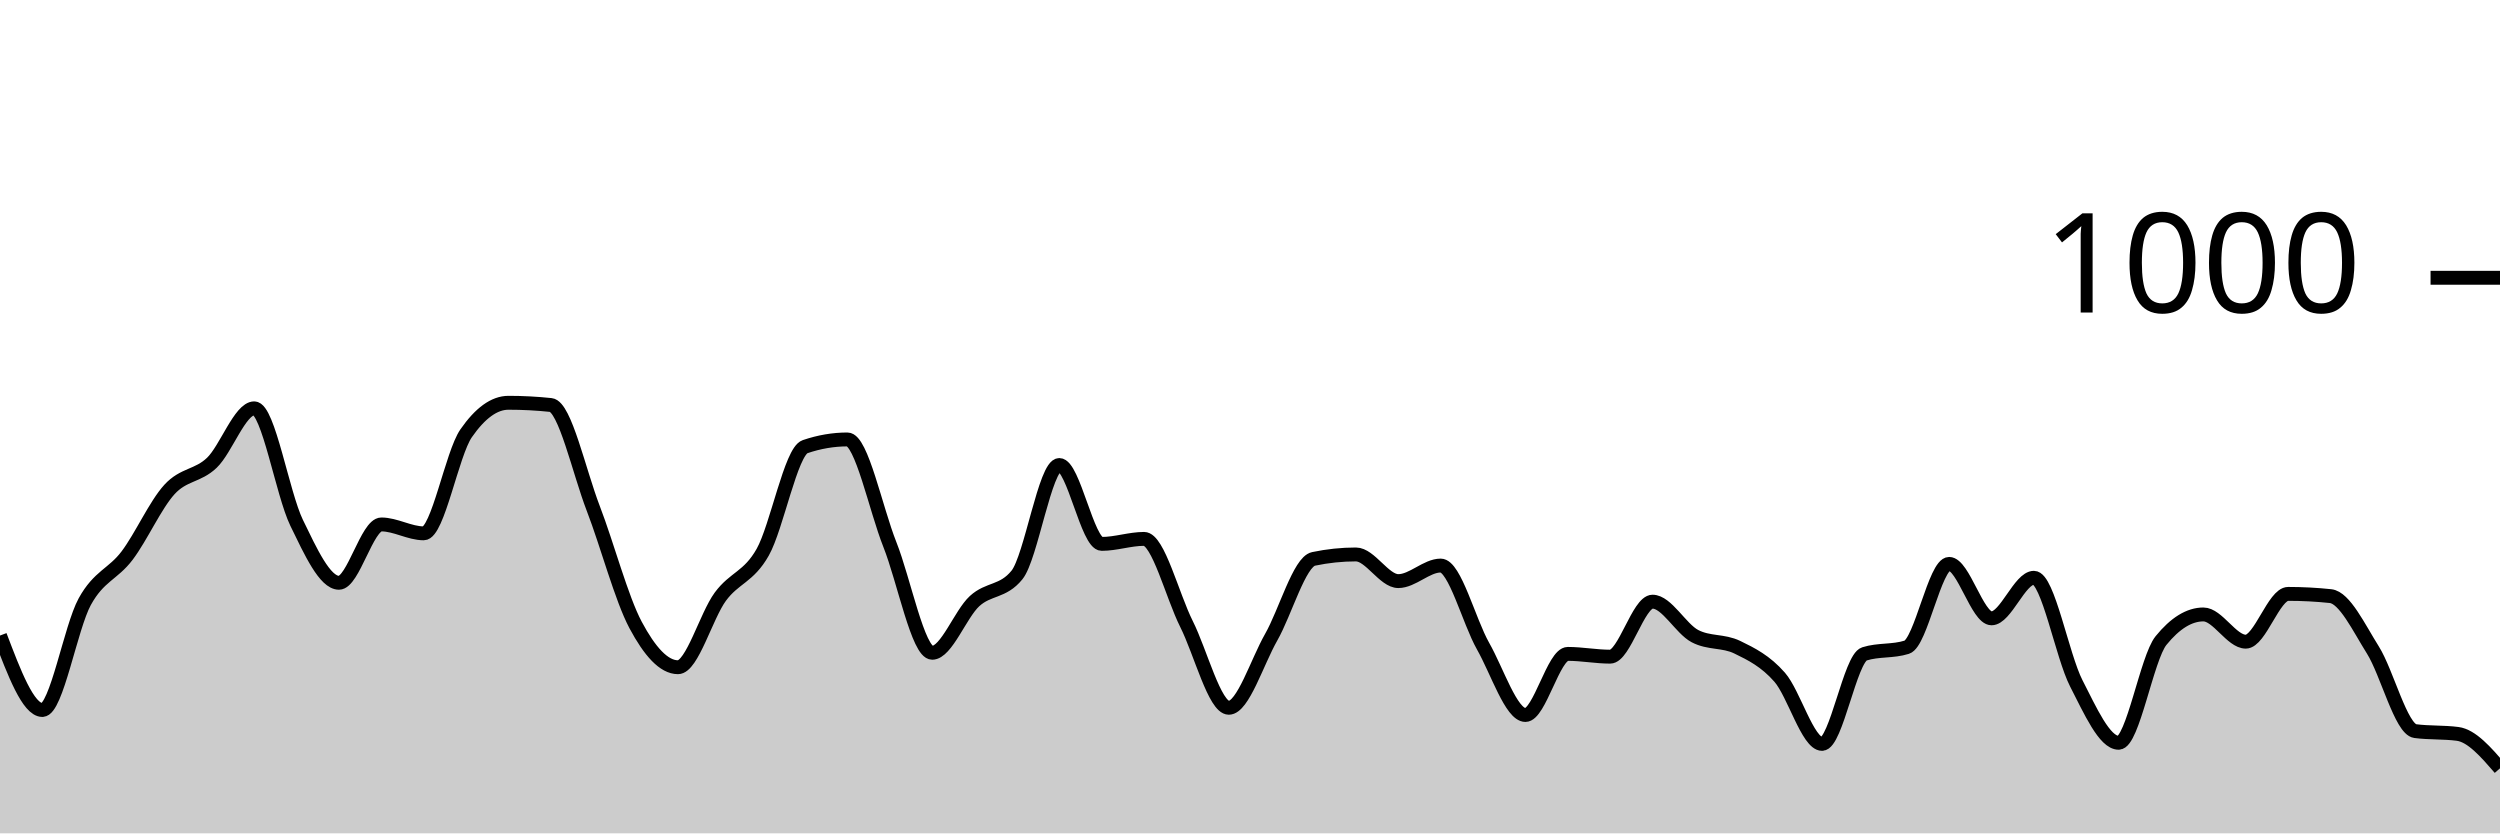
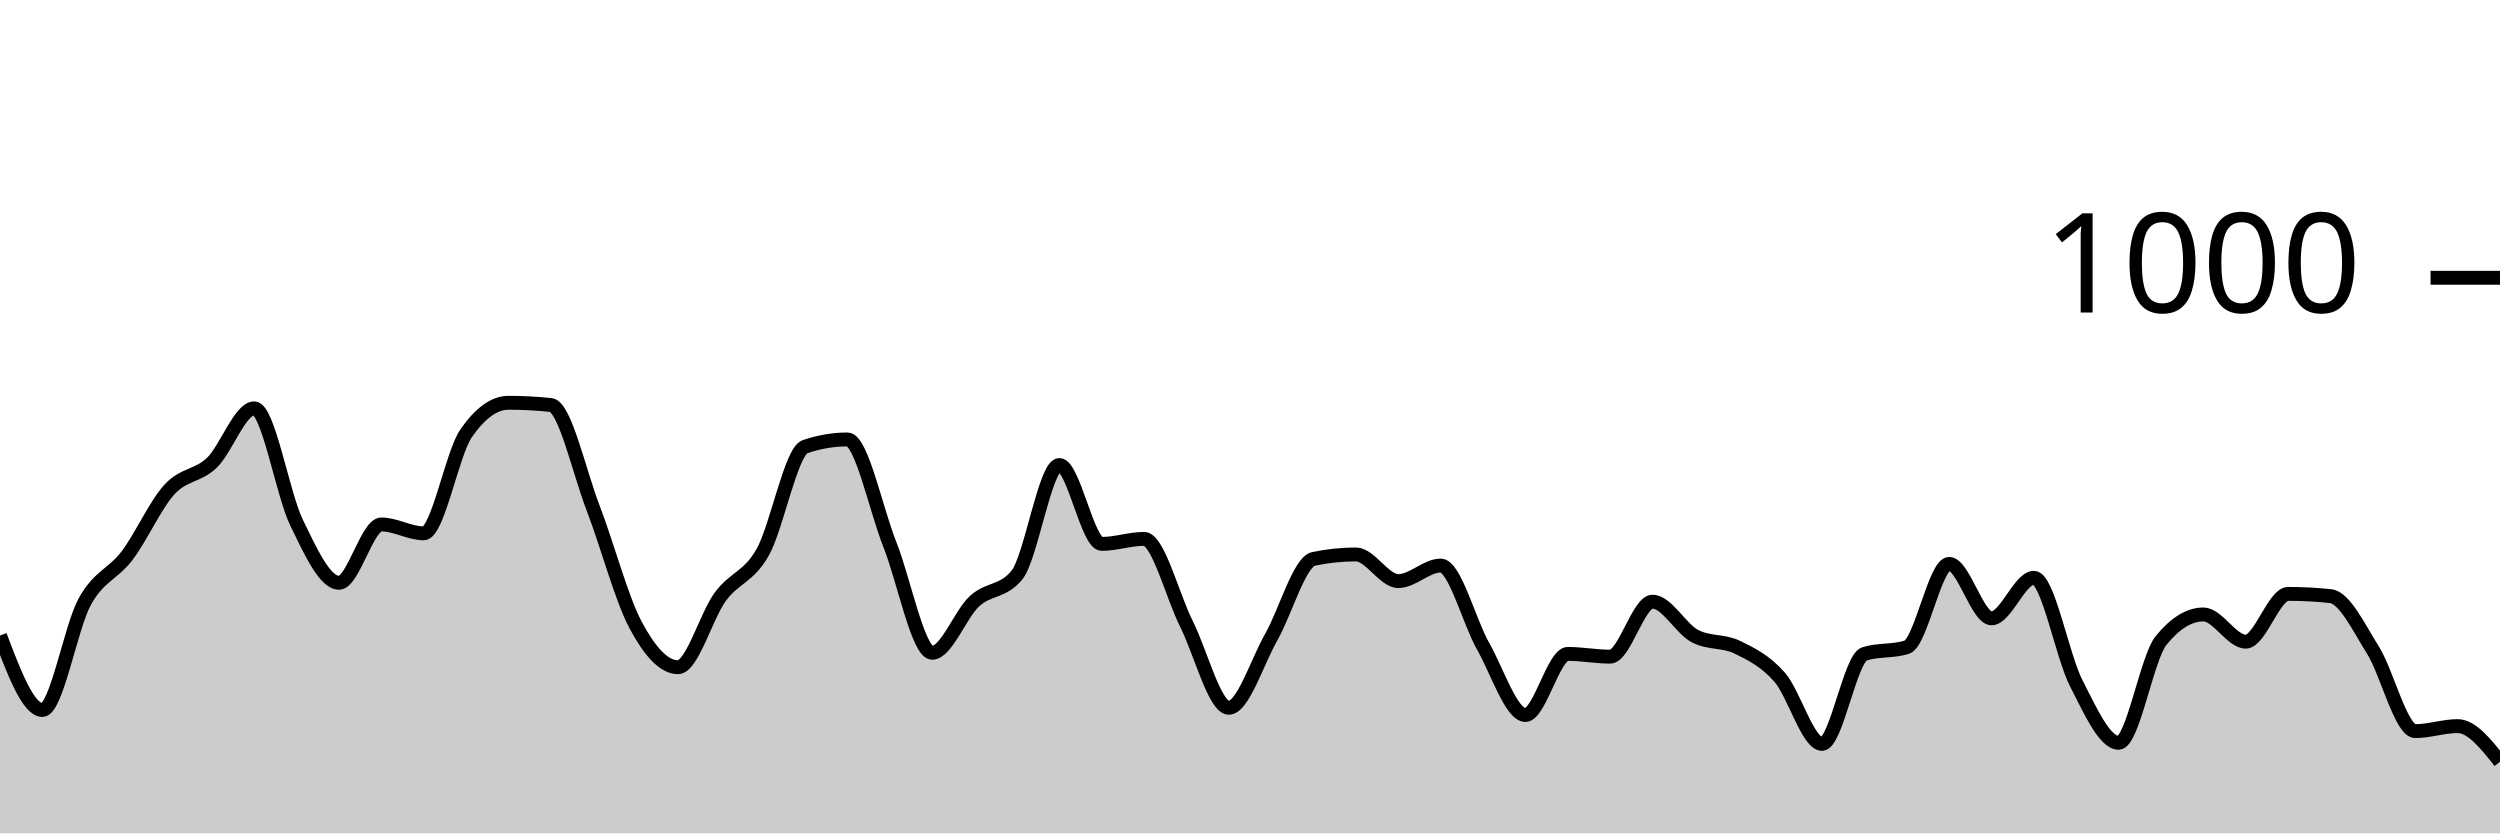
<svg xmlns="http://www.w3.org/2000/svg" viewBox="0 0 180 60">
  <g transform="translate(0,20)">
-     <path class="area" fill="rgba(0, 0, 0, 0.2)" d="M0,25.76C1.017,28.44,2.034,31.12,3.051,31.12C4.068,31.12,5.085,25.173,6.102,23.32C7.119,21.467,8.136,21.347,9.153,20C10.169,18.653,11.186,16.353,12.203,15.24C13.22,14.127,14.237,14.293,15.254,13.32C16.271,12.347,17.288,9.4,18.305,9.4C19.322,9.4,20.339,15.547,21.356,17.64C22.373,19.733,23.39,21.96,24.407,21.96C25.424,21.96,26.441,17.76,27.458,17.76C28.475,17.76,29.492,18.4,30.508,18.4C31.525,18.4,32.542,12.667,33.559,11.2C34.576,9.733,35.593,9,36.61,9C37.627,9,38.644,9.053,39.661,9.16C40.678,9.267,41.695,13.96,42.712,16.6C43.729,19.24,44.746,23.093,45.763,25C46.78,26.907,47.797,28.04,48.814,28.04C49.831,28.04,50.847,24.34,51.864,22.96C52.881,21.58,53.898,21.56,54.915,19.76C55.932,17.96,56.949,12.507,57.966,12.16C58.983,11.813,60,11.64,61.017,11.64C62.034,11.64,63.051,16.64,64.068,19.2C65.085,21.76,66.102,27,67.119,27C68.136,27,69.153,24.213,70.169,23.28C71.186,22.347,72.203,22.653,73.22,21.4C74.237,20.147,75.254,13.48,76.271,13.48C77.288,13.48,78.305,19.16,79.322,19.16C80.339,19.16,81.356,18.8,82.373,18.8C83.39,18.8,84.407,22.893,85.424,24.92C86.441,26.947,87.458,30.96,88.475,30.96C89.492,30.96,90.508,27.667,91.525,25.88C92.542,24.093,93.559,20.453,94.576,20.24C95.593,20.027,96.61,19.92,97.627,19.92C98.644,19.92,99.661,21.84,100.678,21.84C101.695,21.84,102.712,20.72,103.729,20.72C104.746,20.72,105.763,24.727,106.78,26.52C107.797,28.313,108.814,31.48,109.831,31.48C110.847,31.48,111.864,27.08,112.881,27.08C113.898,27.08,114.915,27.28,115.932,27.28C116.949,27.28,117.966,23.32,118.983,23.32C120,23.32,121.017,25.267,122.034,25.8C123.051,26.333,124.068,26.107,125.085,26.6C126.102,27.093,127.119,27.6,128.136,28.76C129.153,29.92,130.169,33.56,131.186,33.56C132.203,33.56,133.22,27.4,134.237,27.08C135.254,26.76,136.271,26.92,137.288,26.6C138.305,26.28,139.322,20.6,140.339,20.6C141.356,20.6,142.373,24.52,143.39,24.52C144.407,24.52,145.424,21.6,146.441,21.6C147.458,21.6,148.475,27.22,149.492,29.2C150.508,31.18,151.525,33.48,152.542,33.48C153.559,33.48,154.576,27.373,155.593,26.12C156.61,24.867,157.627,24.24,158.644,24.24C159.661,24.24,160.678,26.2,161.695,26.2C162.712,26.2,163.729,22.76,164.746,22.76C165.763,22.76,166.78,22.813,167.797,22.92C168.814,23.027,169.831,25.18,170.847,26.8C171.864,28.42,172.881,32.507,173.898,32.64C174.915,32.773,175.932,32.707,176.949,32.84C177.966,32.973,178.983,34.147,180,35.32L180,40C178.983,40,177.966,40,176.949,40C175.932,40,174.915,40,173.898,40C172.881,40,171.864,40,170.847,40C169.831,40,168.814,40,167.797,40C166.78,40,165.763,40,164.746,40C163.729,40,162.712,40,161.695,40C160.678,40,159.661,40,158.644,40C157.627,40,156.61,40,155.593,40C154.576,40,153.559,40,152.542,40C151.525,40,150.508,40,149.492,40C148.475,40,147.458,40,146.441,40C145.424,40,144.407,40,143.39,40C142.373,40,141.356,40,140.339,40C139.322,40,138.305,40,137.288,40C136.271,40,135.254,40,134.237,40C133.22,40,132.203,40,131.186,40C130.169,40,129.153,40,128.136,40C127.119,40,126.102,40,125.085,40C124.068,40,123.051,40,122.034,40C121.017,40,120,40,118.983,40C117.966,40,116.949,40,115.932,40C114.915,40,113.898,40,112.881,40C111.864,40,110.847,40,109.831,40C108.814,40,107.797,40,106.78,40C105.763,40,104.746,40,103.729,40C102.712,40,101.695,40,100.678,40C99.661,40,98.644,40,97.627,40C96.61,40,95.593,40,94.576,40C93.559,40,92.542,40,91.525,40C90.508,40,89.492,40,88.475,40C87.458,40,86.441,40,85.424,40C84.407,40,83.39,40,82.373,40C81.356,40,80.339,40,79.322,40C78.305,40,77.288,40,76.271,40C75.254,40,74.237,40,73.22,40C72.203,40,71.186,40,70.169,40C69.153,40,68.136,40,67.119,40C66.102,40,65.085,40,64.068,40C63.051,40,62.034,40,61.017,40C60,40,58.983,40,57.966,40C56.949,40,55.932,40,54.915,40C53.898,40,52.881,40,51.864,40C50.847,40,49.831,40,48.814,40C47.797,40,46.78,40,45.763,40C44.746,40,43.729,40,42.712,40C41.695,40,40.678,40,39.661,40C38.644,40,37.627,40,36.61,40C35.593,40,34.576,40,33.559,40C32.542,40,31.525,40,30.508,40C29.492,40,28.475,40,27.458,40C26.441,40,25.424,40,24.407,40C23.39,40,22.373,40,21.356,40C20.339,40,19.322,40,18.305,40C17.288,40,16.271,40,15.254,40C14.237,40,13.22,40,12.203,40C11.186,40,10.169,40,9.153,40C8.136,40,7.119,40,6.102,40C5.085,40,4.068,40,3.051,40C2.034,40,1.017,40,0,40Z" />
-     <path class="line" stroke="black" fill="none" d="M0,25.76C1.017,28.44,2.034,31.12,3.051,31.12C4.068,31.12,5.085,25.173,6.102,23.32C7.119,21.467,8.136,21.347,9.153,20C10.169,18.653,11.186,16.353,12.203,15.24C13.22,14.127,14.237,14.293,15.254,13.32C16.271,12.347,17.288,9.4,18.305,9.4C19.322,9.4,20.339,15.547,21.356,17.64C22.373,19.733,23.39,21.96,24.407,21.96C25.424,21.96,26.441,17.76,27.458,17.76C28.475,17.76,29.492,18.4,30.508,18.4C31.525,18.4,32.542,12.667,33.559,11.2C34.576,9.733,35.593,9,36.61,9C37.627,9,38.644,9.053,39.661,9.16C40.678,9.267,41.695,13.96,42.712,16.6C43.729,19.24,44.746,23.093,45.763,25C46.78,26.907,47.797,28.04,48.814,28.04C49.831,28.04,50.847,24.34,51.864,22.96C52.881,21.58,53.898,21.56,54.915,19.76C55.932,17.96,56.949,12.507,57.966,12.16C58.983,11.813,60,11.64,61.017,11.64C62.034,11.64,63.051,16.64,64.068,19.2C65.085,21.76,66.102,27,67.119,27C68.136,27,69.153,24.213,70.169,23.28C71.186,22.347,72.203,22.653,73.22,21.4C74.237,20.147,75.254,13.48,76.271,13.48C77.288,13.48,78.305,19.16,79.322,19.16C80.339,19.16,81.356,18.8,82.373,18.8C83.39,18.8,84.407,22.893,85.424,24.92C86.441,26.947,87.458,30.96,88.475,30.96C89.492,30.96,90.508,27.667,91.525,25.88C92.542,24.093,93.559,20.453,94.576,20.24C95.593,20.027,96.61,19.92,97.627,19.92C98.644,19.92,99.661,21.84,100.678,21.84C101.695,21.84,102.712,20.72,103.729,20.72C104.746,20.72,105.763,24.727,106.78,26.52C107.797,28.313,108.814,31.48,109.831,31.48C110.847,31.48,111.864,27.08,112.881,27.08C113.898,27.08,114.915,27.28,115.932,27.28C116.949,27.28,117.966,23.32,118.983,23.32C120,23.32,121.017,25.267,122.034,25.8C123.051,26.333,124.068,26.107,125.085,26.6C126.102,27.093,127.119,27.6,128.136,28.76C129.153,29.92,130.169,33.56,131.186,33.56C132.203,33.56,133.22,27.4,134.237,27.08C135.254,26.76,136.271,26.92,137.288,26.6C138.305,26.28,139.322,20.6,140.339,20.6C141.356,20.6,142.373,24.52,143.39,24.52C144.407,24.52,145.424,21.6,146.441,21.6C147.458,21.6,148.475,27.22,149.492,29.2C150.508,31.18,151.525,33.48,152.542,33.48C153.559,33.48,154.576,27.373,155.593,26.12C156.61,24.867,157.627,24.24,158.644,24.24C159.661,24.24,160.678,26.2,161.695,26.2C162.712,26.2,163.729,22.76,164.746,22.76C165.763,22.76,166.78,22.813,167.797,22.92C168.814,23.027,169.831,25.18,170.847,26.8C171.864,28.42,172.881,32.507,173.898,32.64C174.915,32.773,175.932,32.707,176.949,32.84C177.966,32.973,178.983,34.147,180,35.32" />
+     <path class="area" fill="rgba(0, 0, 0, 0.2)" d="M0,25.76C1.017,28.44,2.034,31.12,3.051,31.12C4.068,31.12,5.085,25.173,6.102,23.32C7.119,21.467,8.136,21.347,9.153,20C10.169,18.653,11.186,16.353,12.203,15.24C13.22,14.127,14.237,14.293,15.254,13.32C16.271,12.347,17.288,9.4,18.305,9.4C19.322,9.4,20.339,15.547,21.356,17.64C22.373,19.733,23.39,21.96,24.407,21.96C25.424,21.96,26.441,17.76,27.458,17.76C28.475,17.76,29.492,18.4,30.508,18.4C31.525,18.4,32.542,12.667,33.559,11.2C34.576,9.733,35.593,9,36.61,9C37.627,9,38.644,9.053,39.661,9.16C40.678,9.267,41.695,13.96,42.712,16.6C43.729,19.24,44.746,23.093,45.763,25C46.78,26.907,47.797,28.04,48.814,28.04C49.831,28.04,50.847,24.34,51.864,22.96C52.881,21.58,53.898,21.56,54.915,19.76C55.932,17.96,56.949,12.507,57.966,12.16C58.983,11.813,60,11.64,61.017,11.64C62.034,11.64,63.051,16.64,64.068,19.2C65.085,21.76,66.102,27,67.119,27C68.136,27,69.153,24.213,70.169,23.28C71.186,22.347,72.203,22.653,73.22,21.4C74.237,20.147,75.254,13.48,76.271,13.48C77.288,13.48,78.305,19.16,79.322,19.16C80.339,19.16,81.356,18.8,82.373,18.8C83.39,18.8,84.407,22.893,85.424,24.92C86.441,26.947,87.458,30.96,88.475,30.96C89.492,30.96,90.508,27.667,91.525,25.88C92.542,24.093,93.559,20.453,94.576,20.24C95.593,20.027,96.61,19.92,97.627,19.92C98.644,19.92,99.661,21.84,100.678,21.84C101.695,21.84,102.712,20.72,103.729,20.72C104.746,20.72,105.763,24.727,106.78,26.52C107.797,28.313,108.814,31.48,109.831,31.48C110.847,31.48,111.864,27.08,112.881,27.08C113.898,27.08,114.915,27.28,115.932,27.28C116.949,27.28,117.966,23.32,118.983,23.32C120,23.32,121.017,25.267,122.034,25.8C123.051,26.333,124.068,26.107,125.085,26.6C126.102,27.093,127.119,27.6,128.136,28.76C129.153,29.92,130.169,33.56,131.186,33.56C132.203,33.56,133.22,27.4,134.237,27.08C135.254,26.76,136.271,26.92,137.288,26.6C138.305,26.28,139.322,20.6,140.339,20.6C141.356,20.6,142.373,24.52,143.39,24.52C144.407,24.52,145.424,21.6,146.441,21.6C147.458,21.6,148.475,27.22,149.492,29.2C150.508,31.18,151.525,33.48,152.542,33.48C153.559,33.48,154.576,27.373,155.593,26.12C156.61,24.867,157.627,24.24,158.644,24.24C159.661,24.24,160.678,26.2,161.695,26.2C162.712,26.2,163.729,22.76,164.746,22.76C165.763,22.76,166.78,22.813,167.797,22.92C168.814,23.027,169.831,25.18,170.847,26.8C171.864,28.42,172.881,32.64,173.898,32.64C174.915,32.64,175.932,32.28,176.949,32.28C177.966,32.28,178.983,33.56,180,34.84L180,40C178.983,40,177.966,40,176.949,40C175.932,40,174.915,40,173.898,40C172.881,40,171.864,40,170.847,40C169.831,40,168.814,40,167.797,40C166.78,40,165.763,40,164.746,40C163.729,40,162.712,40,161.695,40C160.678,40,159.661,40,158.644,40C157.627,40,156.61,40,155.593,40C154.576,40,153.559,40,152.542,40C151.525,40,150.508,40,149.492,40C148.475,40,147.458,40,146.441,40C145.424,40,144.407,40,143.39,40C142.373,40,141.356,40,140.339,40C139.322,40,138.305,40,137.288,40C136.271,40,135.254,40,134.237,40C133.22,40,132.203,40,131.186,40C130.169,40,129.153,40,128.136,40C127.119,40,126.102,40,125.085,40C124.068,40,123.051,40,122.034,40C121.017,40,120,40,118.983,40C117.966,40,116.949,40,115.932,40C114.915,40,113.898,40,112.881,40C111.864,40,110.847,40,109.831,40C108.814,40,107.797,40,106.78,40C105.763,40,104.746,40,103.729,40C102.712,40,101.695,40,100.678,40C99.661,40,98.644,40,97.627,40C96.61,40,95.593,40,94.576,40C93.559,40,92.542,40,91.525,40C90.508,40,89.492,40,88.475,40C87.458,40,86.441,40,85.424,40C84.407,40,83.39,40,82.373,40C81.356,40,80.339,40,79.322,40C78.305,40,77.288,40,76.271,40C75.254,40,74.237,40,73.22,40C72.203,40,71.186,40,70.169,40C69.153,40,68.136,40,67.119,40C66.102,40,65.085,40,64.068,40C63.051,40,62.034,40,61.017,40C60,40,58.983,40,57.966,40C56.949,40,55.932,40,54.915,40C53.898,40,52.881,40,51.864,40C50.847,40,49.831,40,48.814,40C47.797,40,46.78,40,45.763,40C44.746,40,43.729,40,42.712,40C41.695,40,40.678,40,39.661,40C38.644,40,37.627,40,36.61,40C35.593,40,34.576,40,33.559,40C32.542,40,31.525,40,30.508,40C29.492,40,28.475,40,27.458,40C26.441,40,25.424,40,24.407,40C23.39,40,22.373,40,21.356,40C20.339,40,19.322,40,18.305,40C17.288,40,16.271,40,15.254,40C14.237,40,13.22,40,12.203,40C11.186,40,10.169,40,9.153,40C8.136,40,7.119,40,6.102,40C5.085,40,4.068,40,3.051,40C2.034,40,1.017,40,0,40Z" />
+     <path class="line" stroke="black" fill="none" d="M0,25.76C1.017,28.44,2.034,31.12,3.051,31.12C4.068,31.12,5.085,25.173,6.102,23.32C7.119,21.467,8.136,21.347,9.153,20C10.169,18.653,11.186,16.353,12.203,15.24C13.22,14.127,14.237,14.293,15.254,13.32C16.271,12.347,17.288,9.4,18.305,9.4C19.322,9.4,20.339,15.547,21.356,17.64C22.373,19.733,23.39,21.96,24.407,21.96C25.424,21.96,26.441,17.76,27.458,17.76C28.475,17.76,29.492,18.4,30.508,18.4C31.525,18.4,32.542,12.667,33.559,11.2C34.576,9.733,35.593,9,36.61,9C37.627,9,38.644,9.053,39.661,9.16C40.678,9.267,41.695,13.96,42.712,16.6C43.729,19.24,44.746,23.093,45.763,25C46.78,26.907,47.797,28.04,48.814,28.04C49.831,28.04,50.847,24.34,51.864,22.96C52.881,21.58,53.898,21.56,54.915,19.76C55.932,17.96,56.949,12.507,57.966,12.16C58.983,11.813,60,11.64,61.017,11.64C62.034,11.64,63.051,16.64,64.068,19.2C65.085,21.76,66.102,27,67.119,27C68.136,27,69.153,24.213,70.169,23.28C71.186,22.347,72.203,22.653,73.22,21.4C74.237,20.147,75.254,13.48,76.271,13.48C77.288,13.48,78.305,19.16,79.322,19.16C80.339,19.16,81.356,18.8,82.373,18.8C83.39,18.8,84.407,22.893,85.424,24.92C86.441,26.947,87.458,30.96,88.475,30.96C89.492,30.96,90.508,27.667,91.525,25.88C92.542,24.093,93.559,20.453,94.576,20.24C95.593,20.027,96.61,19.92,97.627,19.92C98.644,19.92,99.661,21.84,100.678,21.84C101.695,21.84,102.712,20.72,103.729,20.72C104.746,20.72,105.763,24.727,106.78,26.52C107.797,28.313,108.814,31.48,109.831,31.48C110.847,31.48,111.864,27.08,112.881,27.08C113.898,27.08,114.915,27.28,115.932,27.28C116.949,27.28,117.966,23.32,118.983,23.32C120,23.32,121.017,25.267,122.034,25.8C123.051,26.333,124.068,26.107,125.085,26.6C126.102,27.093,127.119,27.6,128.136,28.76C129.153,29.92,130.169,33.56,131.186,33.56C132.203,33.56,133.22,27.4,134.237,27.08C135.254,26.76,136.271,26.92,137.288,26.6C138.305,26.28,139.322,20.6,140.339,20.6C141.356,20.6,142.373,24.52,143.39,24.52C144.407,24.52,145.424,21.6,146.441,21.6C147.458,21.6,148.475,27.22,149.492,29.2C150.508,31.18,151.525,33.48,152.542,33.48C153.559,33.48,154.576,27.373,155.593,26.12C156.61,24.867,157.627,24.24,158.644,24.24C159.661,24.24,160.678,26.2,161.695,26.2C162.712,26.2,163.729,22.76,164.746,22.76C165.763,22.76,166.78,22.813,167.797,22.92C168.814,23.027,169.831,25.18,170.847,26.8C171.864,28.42,172.881,32.64,173.898,32.64C174.915,32.64,175.932,32.28,176.949,32.28C177.966,32.28,178.983,33.56,180,34.84" />
    <path class="axis-ceiling" stroke-width="1" stroke="black" fill="none" d="M175,0L180,0" />
    <text class="axis-ceiling-label" font-family="sans-serif" text-anchor="end" font-size="10px" x="170" y="2.5">1000</text>
  </g>
</svg>
